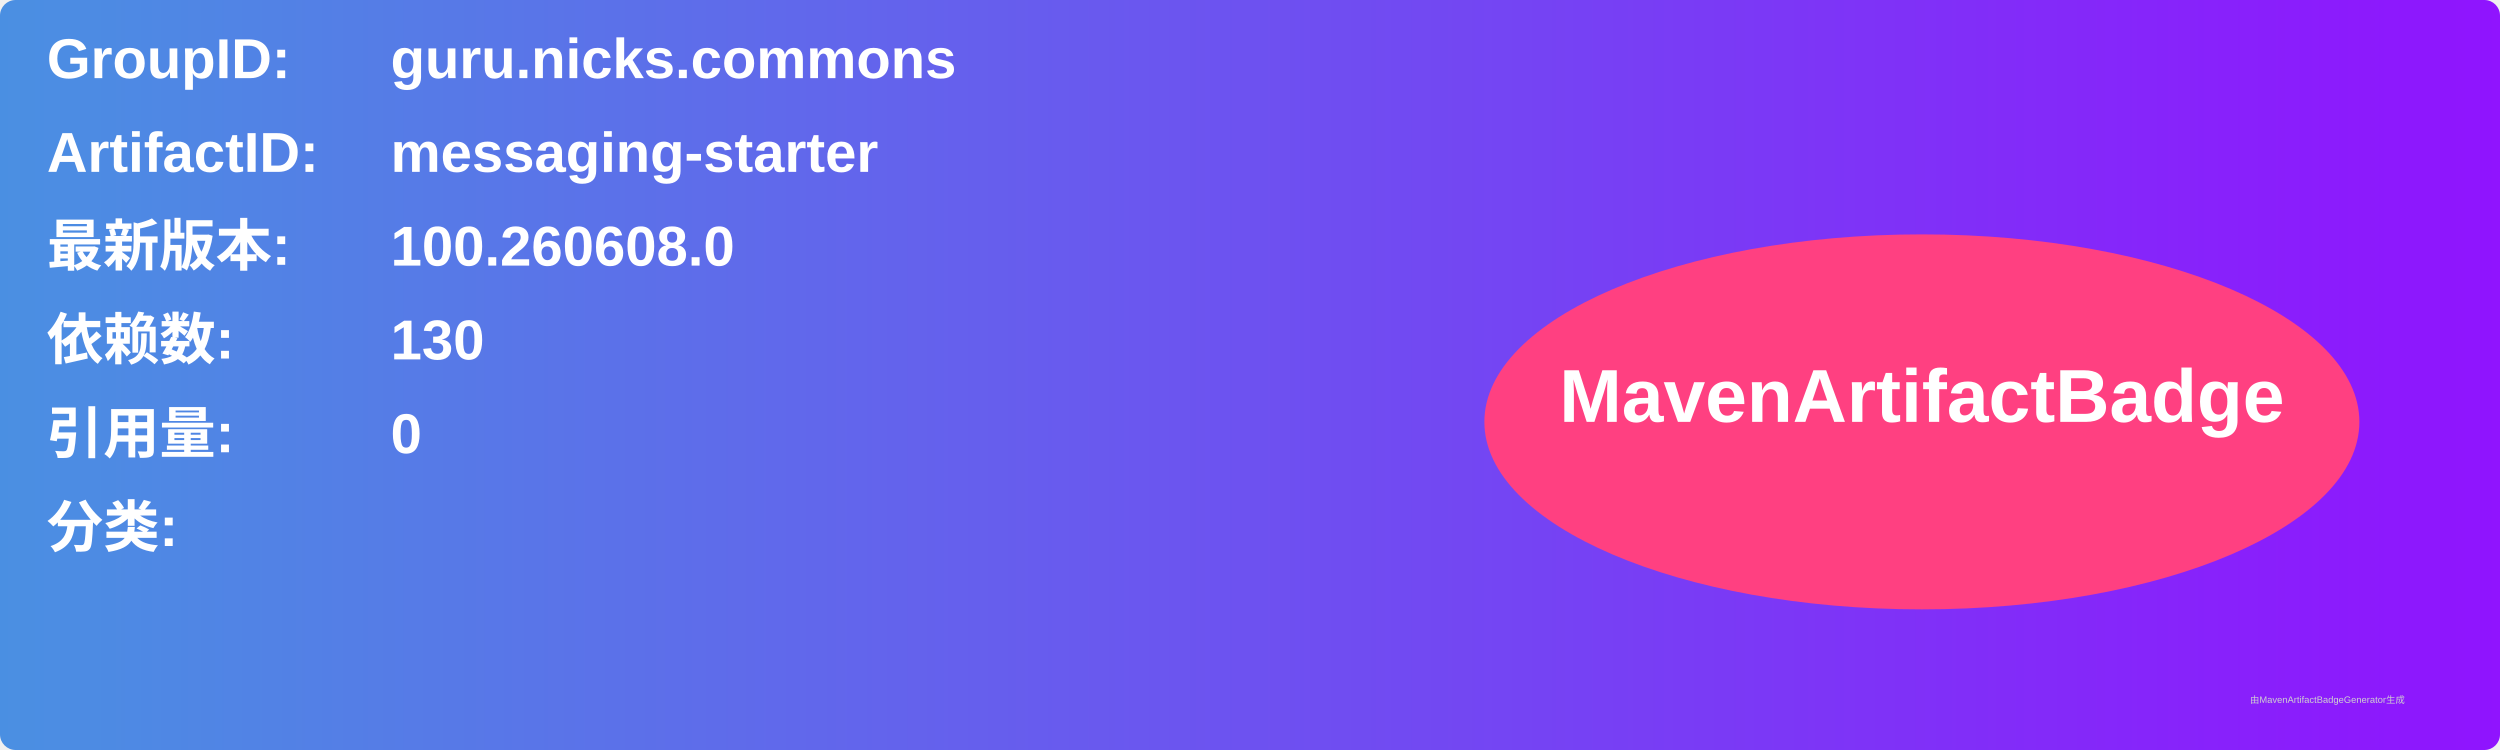
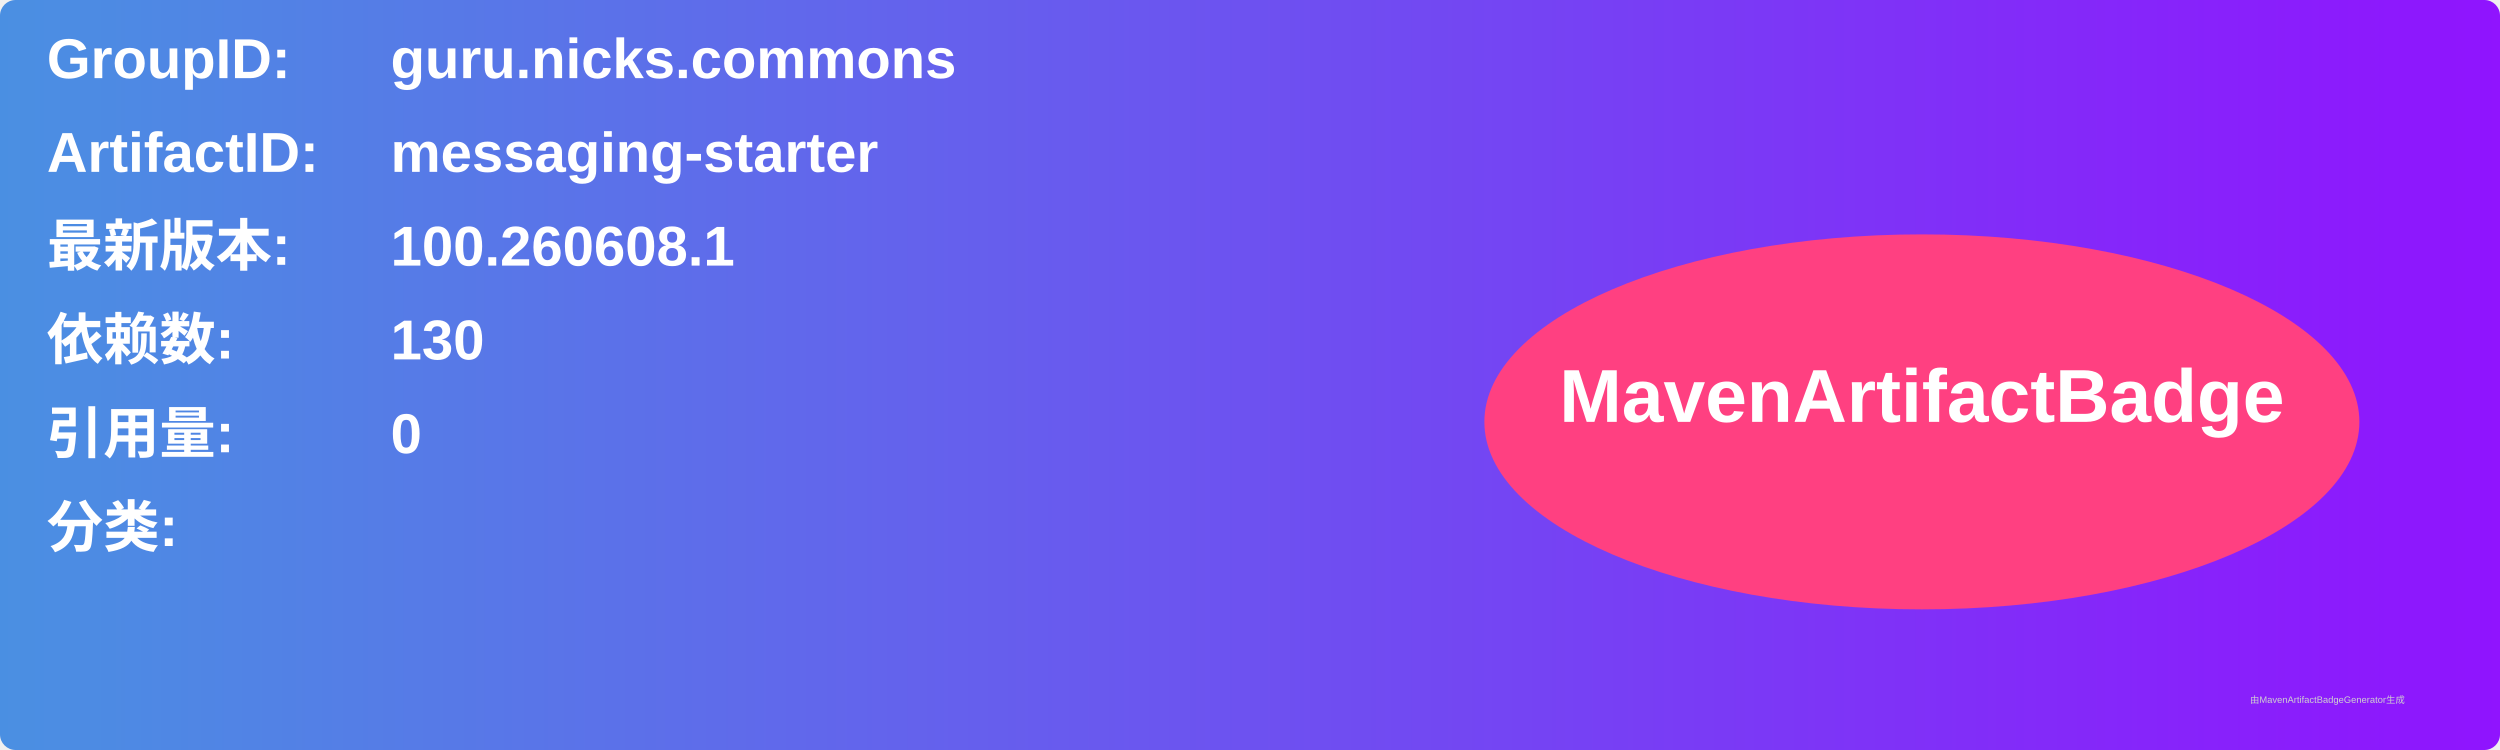
<svg xmlns="http://www.w3.org/2000/svg" width="800" height="240" viewBox="0 0 800 240">
  <linearGradient id="grad" x1="0%" y1="0%" x2="100%" y2="0%">
    <stop offset="0%" stop-color="#4a90e2" />
    <stop offset="100%" stop-color="#9013fe" />
  </linearGradient>
  <rect width="100%" height="100%" rx="5" ry="5" fill="url(#grad)" />
  <g transform="translate(15, 15)">
    <text x="0" y="10" font-family="Arial" font-size="18" fill="white" font-weight="bold" width="260">GroupID:</text>
    <text x="110" y="10" font-family="Arial" font-size="18" fill="white" font-weight="bold" width="460">guru.nicks.commons</text>
    <text x="0" y="40" font-family="Arial" font-size="18" fill="white" font-weight="bold" width="260">ArtifactID:</text>
    <text x="110" y="40" font-family="Arial" font-size="18" fill="white" font-weight="bold" width="460">messaging-starter</text>
    <text x="0" y="70" font-family="Arial" font-size="18" fill="white" font-weight="bold">最新版本:</text>
    <text x="110" y="70" font-family="Arial" font-size="18" fill="white" font-weight="bold">
-       <tspan font-weight="bold">100.260608.0</tspan>
+       <tspan font-weight="bold">100.260608.1</tspan>
    </text>
    <text x="0" y="100" font-family="Arial" font-size="18" fill="white" font-weight="bold">依赖数: </text>
    <text x="110" y="100" font-family="Arial" font-size="18" fill="white">
      <tspan font-weight="bold">130</tspan>
    </text>
    <text x="0" y="130" font-family="Arial" font-size="18" fill="white" font-weight="bold">引用量: </text>
    <text x="110" y="130" font-family="Arial" font-size="18" fill="white">
      <tspan font-weight="bold">0</tspan>
    </text>
    <text x="0" y="160" font-family="Arial" font-size="18" fill="white" font-weight="bold">分类:</text>
    <text x="10" y="190" font-family="Arial" font-size="10" fill="white">
      <tspan font-weight="bold" />
    </text>
    <ellipse cx="600" cy="120" rx="140" ry="60" fill="#ff4081" />
    <text x="600" y="120" text-anchor="middle" font-family="Arial" font-size="24" fill="white" font-weight="bold">MavenArtifactBadge</text>
  </g>
  <text x="720" y="225" font-family="Arial" font-size="3" fill="#d0d0d0">由MavenArtifactBadgeGenerator生成</text>
</svg>
